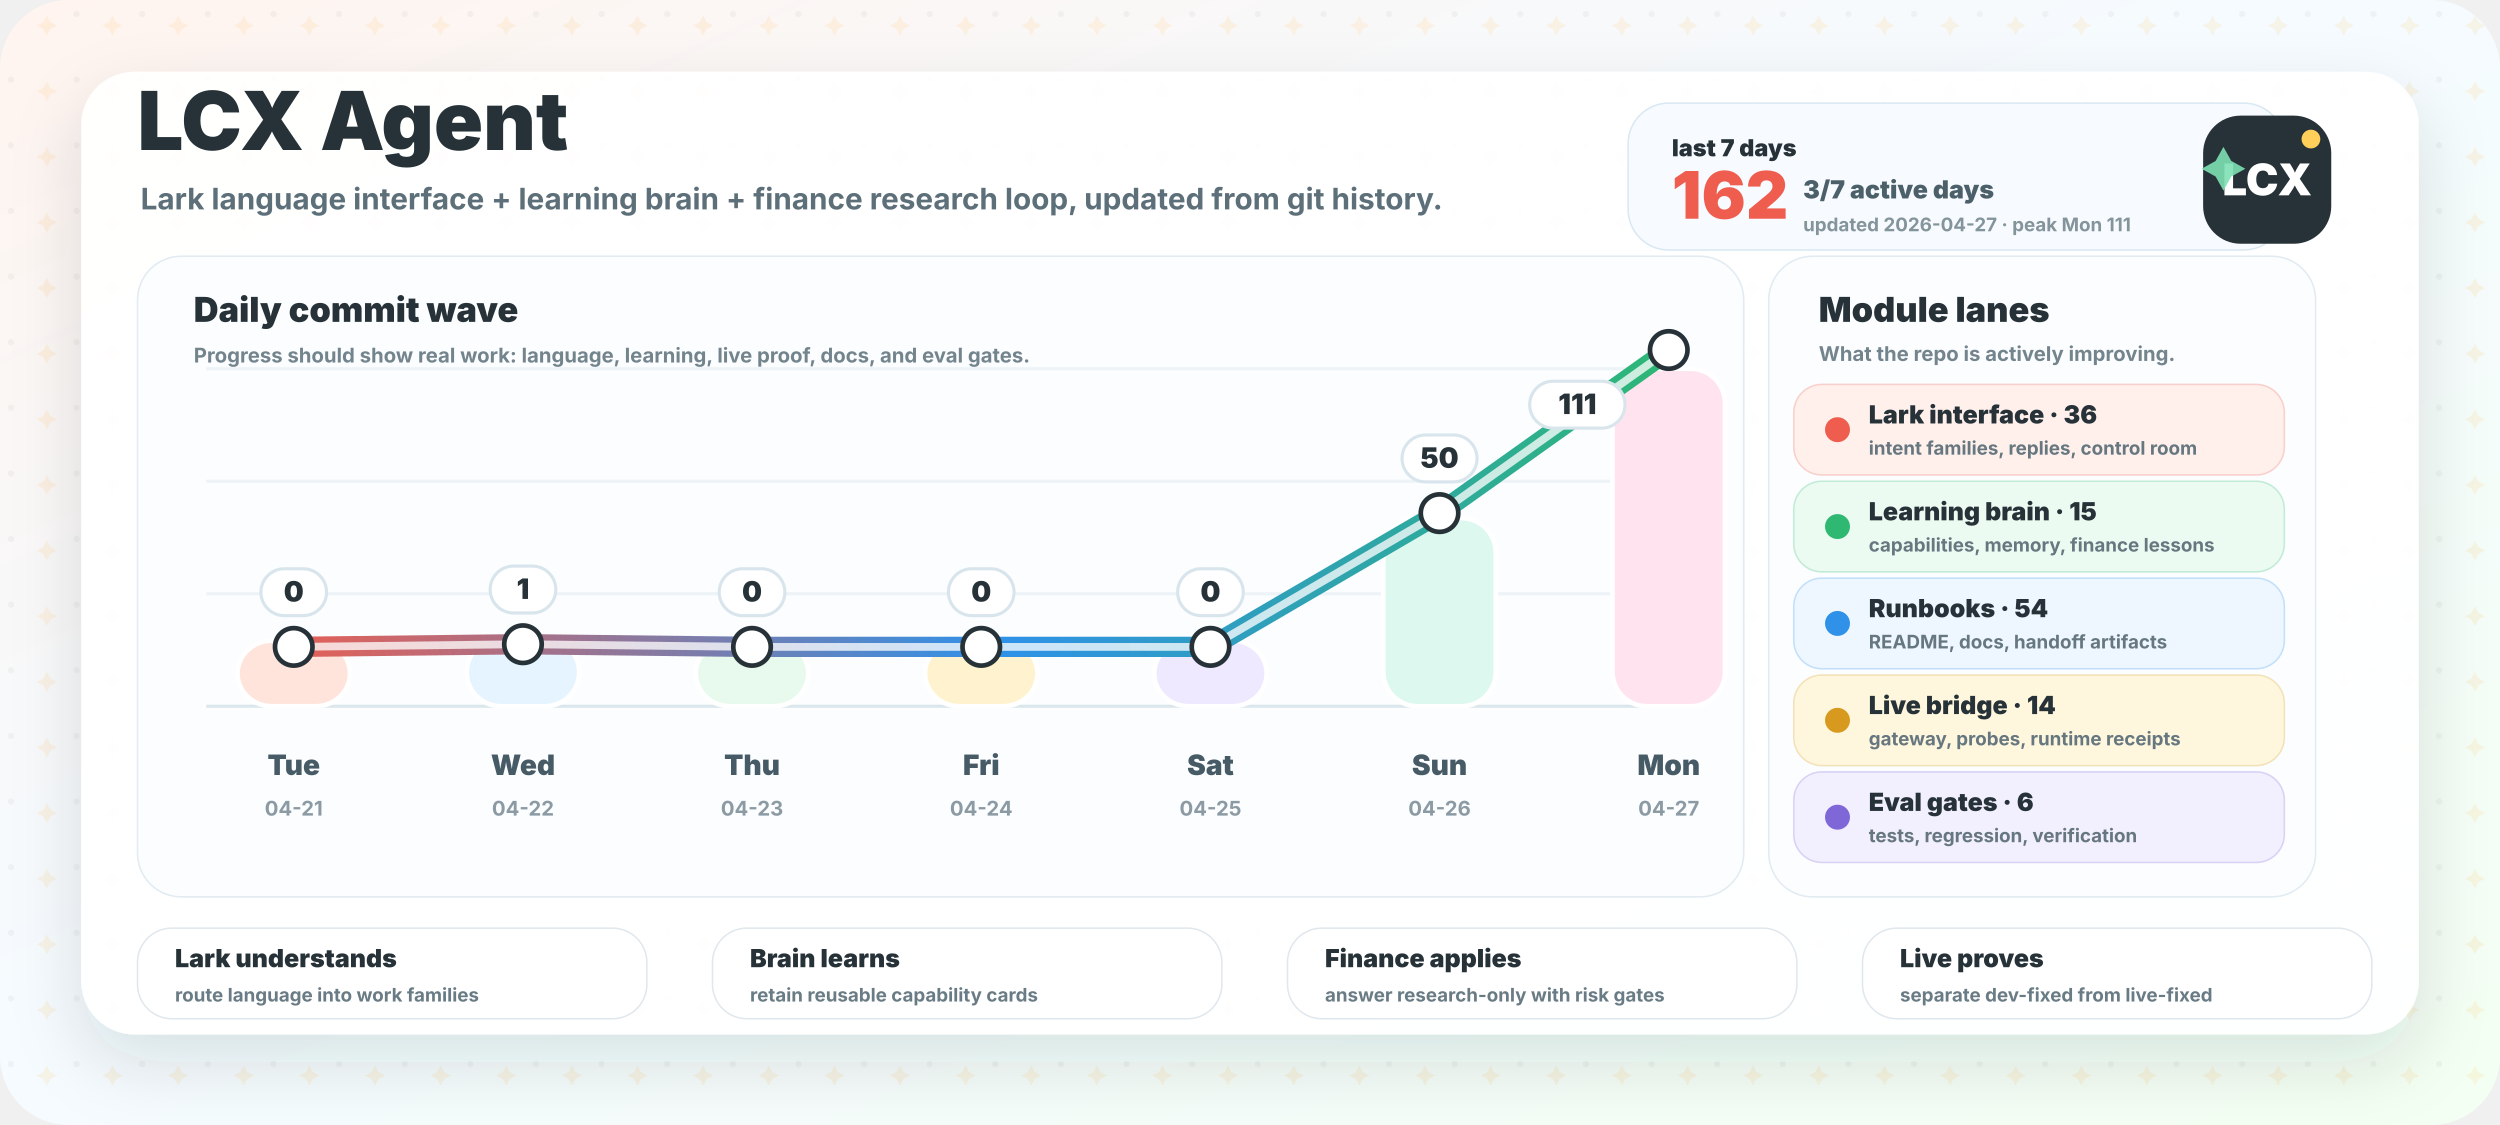
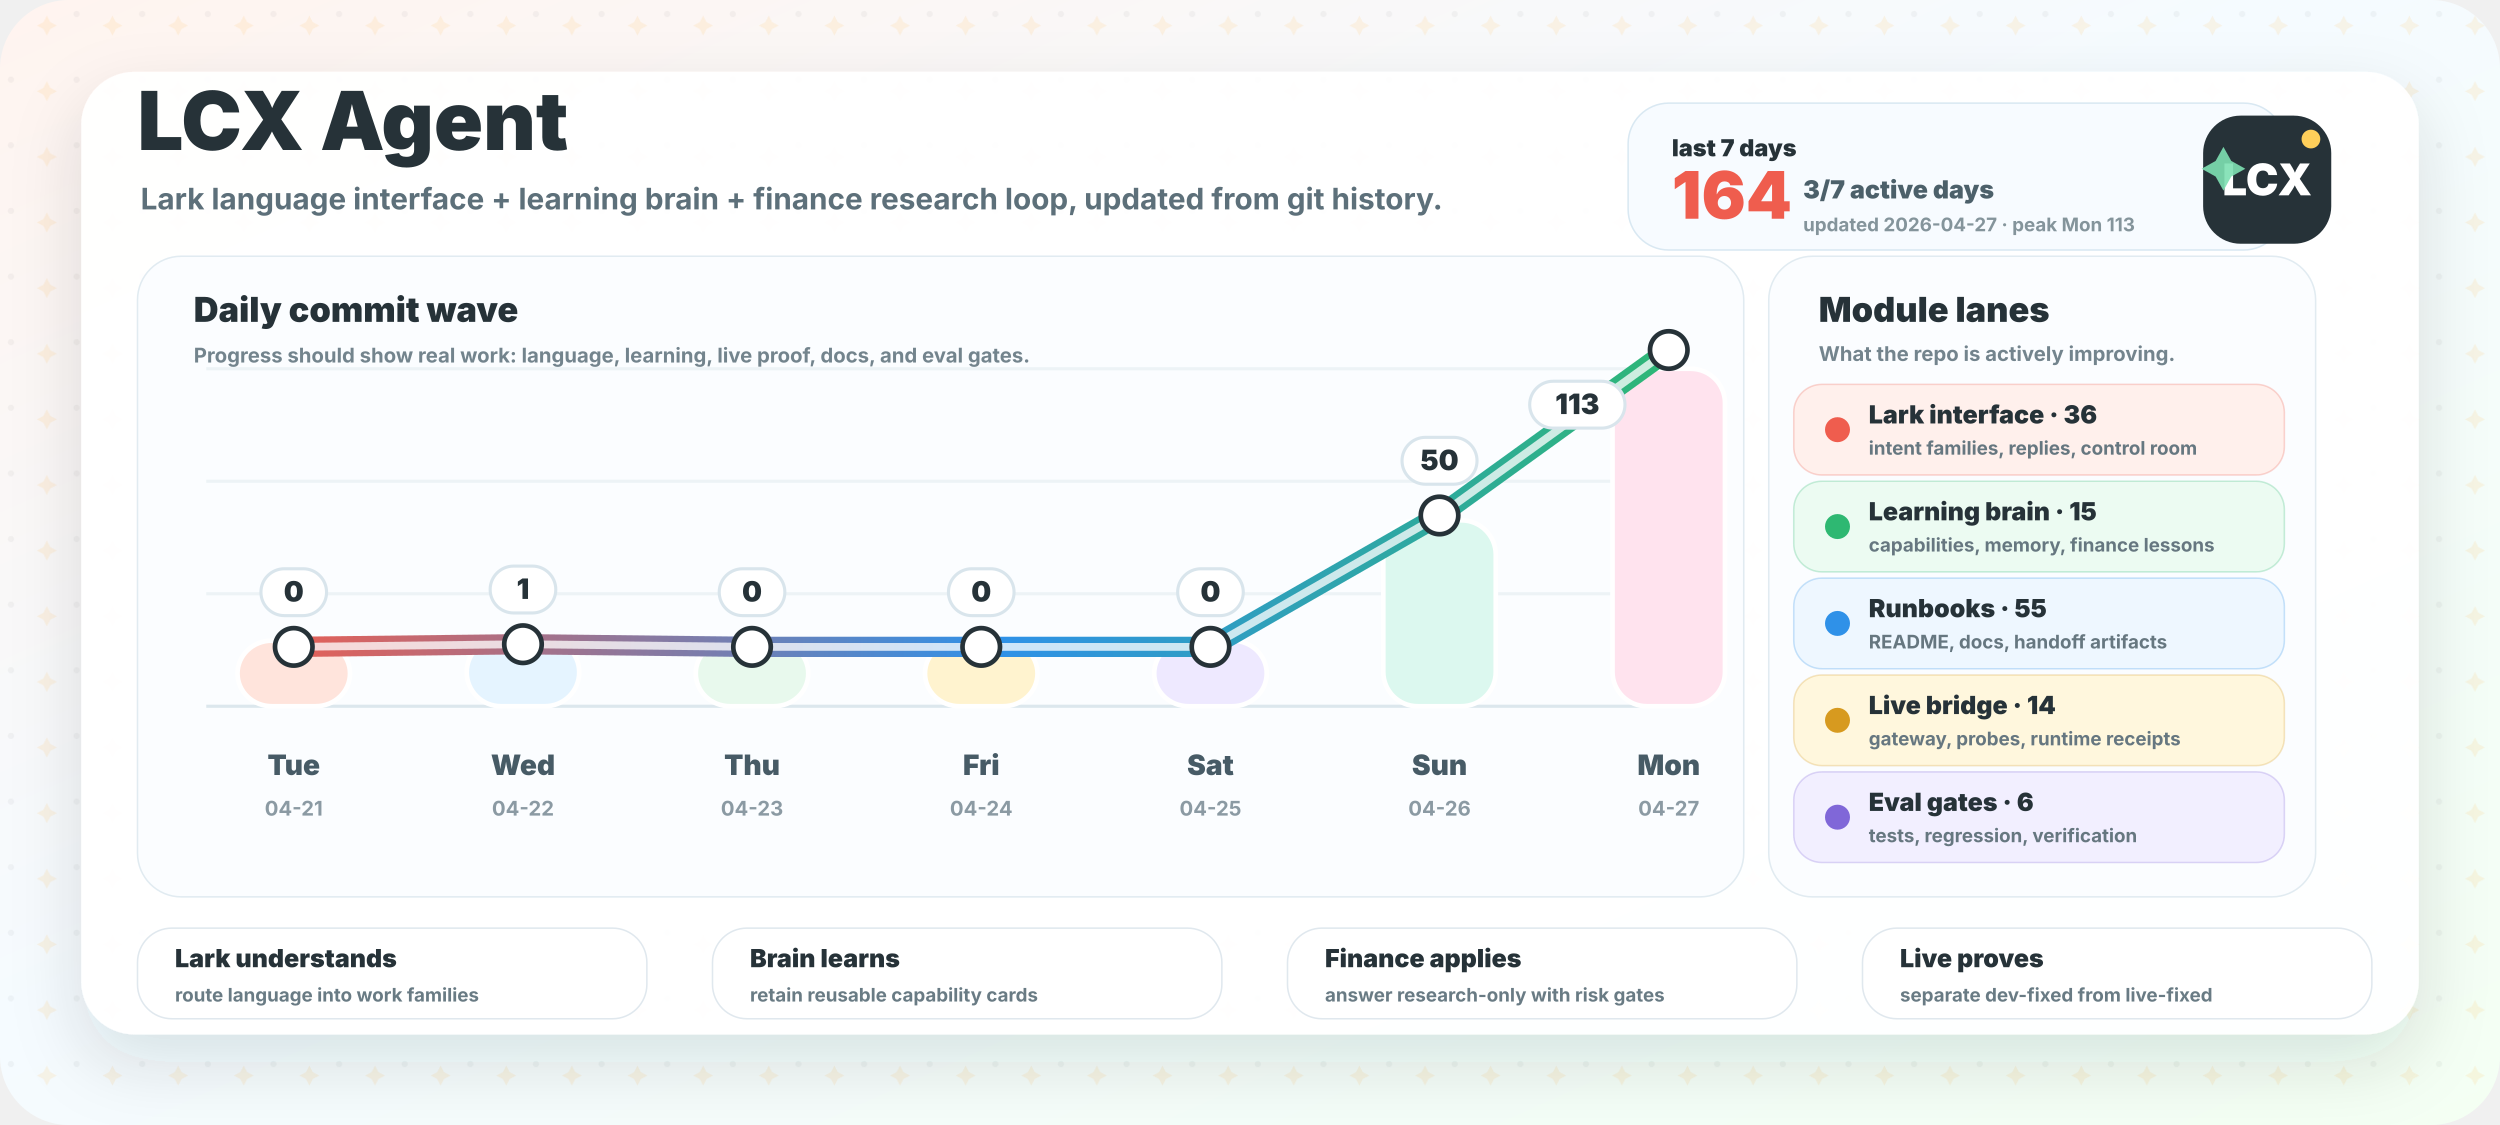
<svg xmlns="http://www.w3.org/2000/svg" width="1600" height="720" viewBox="0 0 1600 720" role="img" aria-labelledby="title desc">
  <defs>
    <linearGradient id="bg" x1="0" y1="0" x2="1" y2="1">
      <stop offset="0" stop-color="#fff4ef" />
      <stop offset="0.46" stop-color="#f5fbff" />
      <stop offset="1" stop-color="#f4fff3" />
    </linearGradient>
    <linearGradient id="wave" x1="160" y1="0" x2="1080" y2="0" gradientUnits="userSpaceOnUse">
      <stop offset="0" stop-color="#ef5d4e" />
      <stop offset="0.52" stop-color="#2f91e8" />
      <stop offset="1" stop-color="#2eb872" />
    </linearGradient>
    <filter id="shadow" x="-20%" y="-20%" width="140%" height="150%">
      <feDropShadow dx="0" dy="18" stdDeviation="22" flood-color="#263238" flood-opacity="0.13" />
    </filter>
    <pattern id="grid" width="42" height="42" patternUnits="userSpaceOnUse">
      <circle cx="7" cy="9" r="2" fill="#263238" opacity="0.045" />
      <path d="M30 10 l2.2 4.2 l4.2 2.2 l-4.2 2.2 l-2.2 4.2 l-2.2 -4.2 l-4.2 -2.2 l4.2 -2.2 Z" fill="#ffb84d" opacity="0.13" />
    </pattern>
  </defs>
  <rect width="1600" height="720" rx="44" fill="url(#bg)" />
  <rect width="1600" height="720" rx="44" fill="url(#grid)" />
  <rect x="52" y="46" width="1496" height="616" rx="34" fill="#ffffff" opacity="0.95" filter="url(#shadow)" />
  <g transform="translate(88 96)">
    <text x="0" y="0" fill="#263238" font-family="Inter, ui-sans-serif, system-ui, -apple-system, BlinkMacSystemFont, Segoe UI, sans-serif" font-size="52" font-weight="950">LCX Agent</text>
    <text x="2" y="38" fill="#5d707a" font-family="Inter, ui-sans-serif, system-ui, -apple-system, BlinkMacSystemFont, Segoe UI, sans-serif" font-size="19" font-weight="700">Lark language interface + learning brain + finance research loop, updated from git history.</text>
  </g>
  <g transform="translate(1042 66)">
    <rect x="0" y="0" width="420" height="94" rx="26" fill="#f7fbff" stroke="#d9e8f2" />
    <text x="28" y="34" fill="#263238" font-family="Inter, ui-sans-serif, system-ui, -apple-system, BlinkMacSystemFont, Segoe UI, sans-serif" font-size="15" font-weight="950">last 7 days</text>
-     <text x="28" y="74" fill="#ef5d4e" font-family="Inter, ui-sans-serif, system-ui, -apple-system, BlinkMacSystemFont, Segoe UI, sans-serif" font-size="42" font-weight="950">162</text>
+     <text x="28" y="74" fill="#ef5d4e" font-family="Inter, ui-sans-serif, system-ui, -apple-system, BlinkMacSystemFont, Segoe UI, sans-serif" font-size="42" font-weight="950">164</text>
    <text x="112" y="61" fill="#4c606a" font-family="Inter, ui-sans-serif, system-ui, -apple-system, BlinkMacSystemFont, Segoe UI, sans-serif" font-size="16" font-weight="850">3/7 active days</text>
-     <text x="112" y="82" fill="#84949b" font-family="Inter, ui-sans-serif, system-ui, -apple-system, BlinkMacSystemFont, Segoe UI, sans-serif" font-size="12" font-weight="750">updated 2026-04-27 · peak Mon 111</text>
+     <text x="112" y="82" fill="#84949b" font-family="Inter, ui-sans-serif, system-ui, -apple-system, BlinkMacSystemFont, Segoe UI, sans-serif" font-size="12" font-weight="750">updated 2026-04-27 · peak Mon 113</text>
  </g>
  <g>
    <rect x="88" y="164" width="1028" height="410" rx="28" fill="#fbfdff" stroke="#e1ebf1" />
    <text x="124" y="206" fill="#263238" font-family="Inter, ui-sans-serif, system-ui, -apple-system, BlinkMacSystemFont, Segoe UI, sans-serif" font-size="22" font-weight="950">Daily commit wave</text>
    <text x="124" y="232" fill="#73848d" font-family="Inter, ui-sans-serif, system-ui, -apple-system, BlinkMacSystemFont, Segoe UI, sans-serif" font-size="13" font-weight="750">Progress should show real work: language, learning, live proof, docs, and eval gates.</text>
    <line x1="132" y1="452" x2="1086" y2="452" stroke="#dce7ed" stroke-width="2" />
    <line x1="132" y1="380" x2="1086" y2="380" stroke="#edf3f6" stroke-width="2" />
    <line x1="132" y1="308" x2="1086" y2="308" stroke="#edf3f6" stroke-width="2" />
    <line x1="132" y1="236" x2="1086" y2="236" stroke="#edf3f6" stroke-width="2" />
    <rect x="152.0" y="410.0" width="72" height="42.0" rx="22" fill="#ffe4dc" stroke="#ffffff" stroke-width="3" />
    <text x="188.0" y="496" text-anchor="middle" fill="#475b66" font-family="Inter, ui-sans-serif, system-ui, -apple-system, BlinkMacSystemFont, Segoe UI, sans-serif" font-size="18" font-weight="850">Tue</text>
    <text x="188.0" y="522" text-anchor="middle" fill="#8b9aa3" font-family="Inter, ui-sans-serif, system-ui, -apple-system, BlinkMacSystemFont, Segoe UI, sans-serif" font-size="13" font-weight="750">04-21</text>
-     <rect x="298.7" y="408.4" width="72" height="43.6" rx="22" fill="#e5f4ff" stroke="#ffffff" stroke-width="3" />
+     <rect x="298.7" y="408.5" width="72" height="43.5" rx="22" fill="#e5f4ff" stroke="#ffffff" stroke-width="3" />
    <text x="334.7" y="496" text-anchor="middle" fill="#475b66" font-family="Inter, ui-sans-serif, system-ui, -apple-system, BlinkMacSystemFont, Segoe UI, sans-serif" font-size="18" font-weight="850">Wed</text>
    <text x="334.7" y="522" text-anchor="middle" fill="#8b9aa3" font-family="Inter, ui-sans-serif, system-ui, -apple-system, BlinkMacSystemFont, Segoe UI, sans-serif" font-size="13" font-weight="750">04-22</text>
    <rect x="445.3" y="410.0" width="72" height="42.0" rx="22" fill="#e8f9ed" stroke="#ffffff" stroke-width="3" />
    <text x="481.3" y="496" text-anchor="middle" fill="#475b66" font-family="Inter, ui-sans-serif, system-ui, -apple-system, BlinkMacSystemFont, Segoe UI, sans-serif" font-size="18" font-weight="850">Thu</text>
    <text x="481.3" y="522" text-anchor="middle" fill="#8b9aa3" font-family="Inter, ui-sans-serif, system-ui, -apple-system, BlinkMacSystemFont, Segoe UI, sans-serif" font-size="13" font-weight="750">04-23</text>
    <rect x="592.0" y="410.0" width="72" height="42.0" rx="22" fill="#fff3cf" stroke="#ffffff" stroke-width="3" />
    <text x="628.0" y="496" text-anchor="middle" fill="#475b66" font-family="Inter, ui-sans-serif, system-ui, -apple-system, BlinkMacSystemFont, Segoe UI, sans-serif" font-size="18" font-weight="850">Fri</text>
    <text x="628.0" y="522" text-anchor="middle" fill="#8b9aa3" font-family="Inter, ui-sans-serif, system-ui, -apple-system, BlinkMacSystemFont, Segoe UI, sans-serif" font-size="13" font-weight="750">04-24</text>
    <rect x="738.7" y="410.0" width="72" height="42.0" rx="22" fill="#eee9ff" stroke="#ffffff" stroke-width="3" />
    <text x="774.7" y="496" text-anchor="middle" fill="#475b66" font-family="Inter, ui-sans-serif, system-ui, -apple-system, BlinkMacSystemFont, Segoe UI, sans-serif" font-size="18" font-weight="850">Sat</text>
    <text x="774.7" y="522" text-anchor="middle" fill="#8b9aa3" font-family="Inter, ui-sans-serif, system-ui, -apple-system, BlinkMacSystemFont, Segoe UI, sans-serif" font-size="13" font-weight="750">04-25</text>
-     <rect x="885.3" y="331.6" width="72" height="120.4" rx="22" fill="#dcf8ef" stroke="#ffffff" stroke-width="3" />
+     <rect x="885.3" y="333.0" width="72" height="119.0" rx="22" fill="#dcf8ef" stroke="#ffffff" stroke-width="3" />
    <text x="921.3" y="496" text-anchor="middle" fill="#475b66" font-family="Inter, ui-sans-serif, system-ui, -apple-system, BlinkMacSystemFont, Segoe UI, sans-serif" font-size="18" font-weight="850">Sun</text>
    <text x="921.3" y="522" text-anchor="middle" fill="#8b9aa3" font-family="Inter, ui-sans-serif, system-ui, -apple-system, BlinkMacSystemFont, Segoe UI, sans-serif" font-size="13" font-weight="750">04-26</text>
    <rect x="1032.0" y="236.0" width="72" height="216.0" rx="22" fill="#ffe3ee" stroke="#ffffff" stroke-width="3" />
    <text x="1068.0" y="496" text-anchor="middle" fill="#475b66" font-family="Inter, ui-sans-serif, system-ui, -apple-system, BlinkMacSystemFont, Segoe UI, sans-serif" font-size="18" font-weight="850">Mon</text>
    <text x="1068.0" y="522" text-anchor="middle" fill="#8b9aa3" font-family="Inter, ui-sans-serif, system-ui, -apple-system, BlinkMacSystemFont, Segoe UI, sans-serif" font-size="13" font-weight="750">04-27</text>
-     <path d="M 188.0 414.0 L 334.7 412.3 L 481.3 414.0 L 628.0 414.0 L 774.7 414.0 L 921.3 328.4 L 1068.0 224.0" fill="none" stroke="url(#wave)" stroke-width="13" stroke-linecap="round" stroke-linejoin="round" />
-     <path d="M 188.0 414.0 L 334.7 412.3 L 481.3 414.0 L 628.0 414.0 L 774.7 414.0 L 921.3 328.4 L 1068.0 224.0" fill="none" stroke="#ffffff" stroke-width="5" stroke-linecap="round" stroke-linejoin="round" opacity="0.76" />
+     <path d="M 188.0 414.0 L 334.7 412.3 L 481.3 414.0 L 628.0 414.0 L 774.7 414.0 L 921.3 329.9 L 1068.0 224.0" fill="none" stroke="url(#wave)" stroke-width="13" stroke-linecap="round" stroke-linejoin="round" />
+     <path d="M 188.0 414.0 L 334.7 412.3 L 481.3 414.0 L 628.0 414.0 L 774.7 414.0 L 921.3 329.9 L 1068.0 224.0" fill="none" stroke="#ffffff" stroke-width="5" stroke-linecap="round" stroke-linejoin="round" opacity="0.76" />
    <circle cx="188.0" cy="414.0" r="12" fill="#ffffff" stroke="#263238" stroke-width="3" />
    <circle cx="334.7" cy="412.3" r="12" fill="#ffffff" stroke="#263238" stroke-width="3" />
    <circle cx="481.3" cy="414.0" r="12" fill="#ffffff" stroke="#263238" stroke-width="3" />
    <circle cx="628.0" cy="414.0" r="12" fill="#ffffff" stroke="#263238" stroke-width="3" />
    <circle cx="774.7" cy="414.0" r="12" fill="#ffffff" stroke="#263238" stroke-width="3" />
-     <circle cx="921.3" cy="328.4" r="12" fill="#ffffff" stroke="#263238" stroke-width="3" />
+     <circle cx="921.3" cy="329.9" r="12" fill="#ffffff" stroke="#263238" stroke-width="3" />
    <circle cx="1068.0" cy="224.0" r="12" fill="#ffffff" stroke="#263238" stroke-width="3" />
    <g>
      <rect x="167.0" y="364.0" width="42" height="30" rx="15" fill="#ffffff" stroke="#d9e5ec" stroke-width="2" />
      <text x="188.0" y="385.0" text-anchor="middle" fill="#263238" font-family="Inter, ui-sans-serif, system-ui, -apple-system, BlinkMacSystemFont, Segoe UI, sans-serif" font-size="18" font-weight="950">0</text>
    </g>
    <g>
      <rect x="313.7" y="362.3" width="42" height="30" rx="15" fill="#ffffff" stroke="#d9e5ec" stroke-width="2" />
      <text x="334.7" y="383.3" text-anchor="middle" fill="#263238" font-family="Inter, ui-sans-serif, system-ui, -apple-system, BlinkMacSystemFont, Segoe UI, sans-serif" font-size="18" font-weight="950">1</text>
    </g>
    <g>
      <rect x="460.3" y="364.0" width="42" height="30" rx="15" fill="#ffffff" stroke="#d9e5ec" stroke-width="2" />
      <text x="481.3" y="385.0" text-anchor="middle" fill="#263238" font-family="Inter, ui-sans-serif, system-ui, -apple-system, BlinkMacSystemFont, Segoe UI, sans-serif" font-size="18" font-weight="950">0</text>
    </g>
    <g>
      <rect x="607.0" y="364.0" width="42" height="30" rx="15" fill="#ffffff" stroke="#d9e5ec" stroke-width="2" />
      <text x="628.0" y="385.0" text-anchor="middle" fill="#263238" font-family="Inter, ui-sans-serif, system-ui, -apple-system, BlinkMacSystemFont, Segoe UI, sans-serif" font-size="18" font-weight="950">0</text>
    </g>
    <g>
      <rect x="753.7" y="364.0" width="42" height="30" rx="15" fill="#ffffff" stroke="#d9e5ec" stroke-width="2" />
      <text x="774.7" y="385.0" text-anchor="middle" fill="#263238" font-family="Inter, ui-sans-serif, system-ui, -apple-system, BlinkMacSystemFont, Segoe UI, sans-serif" font-size="18" font-weight="950">0</text>
    </g>
    <g>
-       <rect x="897.3" y="278.4" width="48" height="30" rx="15" fill="#ffffff" stroke="#d9e5ec" stroke-width="2" />
-       <text x="921.3" y="299.4" text-anchor="middle" fill="#263238" font-family="Inter, ui-sans-serif, system-ui, -apple-system, BlinkMacSystemFont, Segoe UI, sans-serif" font-size="18" font-weight="950">50</text>
+       <rect x="897.3" y="279.9" width="48" height="30" rx="15" fill="#ffffff" stroke="#d9e5ec" stroke-width="2" />
+       <text x="921.3" y="300.9" text-anchor="middle" fill="#263238" font-family="Inter, ui-sans-serif, system-ui, -apple-system, BlinkMacSystemFont, Segoe UI, sans-serif" font-size="18" font-weight="950">50</text>
    </g>
    <g>
      <rect x="979.0" y="244.0" width="61" height="30" rx="15" fill="#ffffff" stroke="#d9e5ec" stroke-width="2" />
-       <text x="1009.5" y="265.0" text-anchor="middle" fill="#263238" font-family="Inter, ui-sans-serif, system-ui, -apple-system, BlinkMacSystemFont, Segoe UI, sans-serif" font-size="18" font-weight="950">111</text>
+       <text x="1009.5" y="265.0" text-anchor="middle" fill="#263238" font-family="Inter, ui-sans-serif, system-ui, -apple-system, BlinkMacSystemFont, Segoe UI, sans-serif" font-size="18" font-weight="950">113</text>
    </g>
  </g>
  <g>
    <rect x="1132" y="164" width="350" height="410" rx="28" fill="#fbfdff" stroke="#e1ebf1" />
    <text x="1164" y="206" fill="#263238" font-family="Inter, ui-sans-serif, system-ui, -apple-system, BlinkMacSystemFont, Segoe UI, sans-serif" font-size="22" font-weight="950">Module lanes</text>
    <text x="1164" y="231" fill="#73848d" font-family="Inter, ui-sans-serif, system-ui, -apple-system, BlinkMacSystemFont, Segoe UI, sans-serif" font-size="13" font-weight="750">What the repo is actively improving.</text>
    <g>
      <rect x="1148" y="246" width="314" height="58" rx="18" fill="#fff0ec" stroke="#ef5d4e" stroke-opacity="0.25" />
      <circle cx="1176" cy="275" r="8" fill="#ef5d4e" />
      <text x="1196" y="271" fill="#263238" font-family="Inter, ui-sans-serif, system-ui, -apple-system, BlinkMacSystemFont, Segoe UI, sans-serif" font-size="16" font-weight="900">Lark interface · 36</text>
      <text x="1196" y="291" fill="#667780" font-family="Inter, ui-sans-serif, system-ui, -apple-system, BlinkMacSystemFont, Segoe UI, sans-serif" font-size="12" font-weight="700">intent families, replies, control room</text>
    </g>
    <g>
      <rect x="1148" y="308" width="314" height="58" rx="18" fill="#ecfbf2" stroke="#2eb872" stroke-opacity="0.25" />
      <circle cx="1176" cy="337" r="8" fill="#2eb872" />
      <text x="1196" y="333" fill="#263238" font-family="Inter, ui-sans-serif, system-ui, -apple-system, BlinkMacSystemFont, Segoe UI, sans-serif" font-size="16" font-weight="900">Learning brain · 15</text>
      <text x="1196" y="353" fill="#667780" font-family="Inter, ui-sans-serif, system-ui, -apple-system, BlinkMacSystemFont, Segoe UI, sans-serif" font-size="12" font-weight="700">capabilities, memory, finance lessons</text>
    </g>
    <g>
      <rect x="1148" y="370" width="314" height="58" rx="18" fill="#eef7ff" stroke="#2f91e8" stroke-opacity="0.25" />
      <circle cx="1176" cy="399" r="8" fill="#2f91e8" />
-       <text x="1196" y="395" fill="#263238" font-family="Inter, ui-sans-serif, system-ui, -apple-system, BlinkMacSystemFont, Segoe UI, sans-serif" font-size="16" font-weight="900">Runbooks · 54</text>
+       <text x="1196" y="395" fill="#263238" font-family="Inter, ui-sans-serif, system-ui, -apple-system, BlinkMacSystemFont, Segoe UI, sans-serif" font-size="16" font-weight="900">Runbooks · 55</text>
      <text x="1196" y="415" fill="#667780" font-family="Inter, ui-sans-serif, system-ui, -apple-system, BlinkMacSystemFont, Segoe UI, sans-serif" font-size="12" font-weight="700">README, docs, handoff artifacts</text>
    </g>
    <g>
      <rect x="1148" y="432" width="314" height="58" rx="18" fill="#fff7dd" stroke="#d79a1f" stroke-opacity="0.25" />
      <circle cx="1176" cy="461" r="8" fill="#d79a1f" />
      <text x="1196" y="457" fill="#263238" font-family="Inter, ui-sans-serif, system-ui, -apple-system, BlinkMacSystemFont, Segoe UI, sans-serif" font-size="16" font-weight="900">Live bridge · 14</text>
      <text x="1196" y="477" fill="#667780" font-family="Inter, ui-sans-serif, system-ui, -apple-system, BlinkMacSystemFont, Segoe UI, sans-serif" font-size="12" font-weight="700">gateway, probes, runtime receipts</text>
    </g>
    <g>
      <rect x="1148" y="494" width="314" height="58" rx="18" fill="#f2efff" stroke="#8067d8" stroke-opacity="0.25" />
      <circle cx="1176" cy="523" r="8" fill="#8067d8" />
      <text x="1196" y="519" fill="#263238" font-family="Inter, ui-sans-serif, system-ui, -apple-system, BlinkMacSystemFont, Segoe UI, sans-serif" font-size="16" font-weight="900">Eval gates · 6</text>
      <text x="1196" y="539" fill="#667780" font-family="Inter, ui-sans-serif, system-ui, -apple-system, BlinkMacSystemFont, Segoe UI, sans-serif" font-size="12" font-weight="700">tests, regression, verification</text>
    </g>
  </g>
  <g transform="translate(1410 74)">
    <rect x="0" y="0" width="82" height="82" rx="24" fill="#263238" />
    <text x="41" y="51" text-anchor="middle" fill="#ffffff" font-family="Inter, ui-sans-serif, system-ui, -apple-system, BlinkMacSystemFont, Segoe UI, sans-serif" font-size="28" font-weight="950">LCX</text>
    <circle cx="69" cy="15" r="6" fill="#ffcf5a" />
    <path d="M13 20 l5 9 l9 5 l-9 5 l-5 9 l-5 -9 l-9 -5 l9 -5 Z" fill="#7de0b2" opacity="0.9" />
  </g>
  <g>
    <g>
      <rect x="88" y="594" width="326" height="58" rx="22" fill="#ffffff" stroke="#e0e8ee" />
      <text x="112" y="619" fill="#263238" font-family="Inter, ui-sans-serif, system-ui, -apple-system, BlinkMacSystemFont, Segoe UI, sans-serif" font-size="16" font-weight="950">Lark understands</text>
      <text x="112" y="641" fill="#697b84" font-family="Inter, ui-sans-serif, system-ui, -apple-system, BlinkMacSystemFont, Segoe UI, sans-serif" font-size="12" font-weight="750">route language into work families</text>
    </g>
    <g>
      <rect x="456" y="594" width="326" height="58" rx="22" fill="#ffffff" stroke="#e0e8ee" />
      <text x="480" y="619" fill="#263238" font-family="Inter, ui-sans-serif, system-ui, -apple-system, BlinkMacSystemFont, Segoe UI, sans-serif" font-size="16" font-weight="950">Brain learns</text>
      <text x="480" y="641" fill="#697b84" font-family="Inter, ui-sans-serif, system-ui, -apple-system, BlinkMacSystemFont, Segoe UI, sans-serif" font-size="12" font-weight="750">retain reusable capability cards</text>
    </g>
    <g>
      <rect x="824" y="594" width="326" height="58" rx="22" fill="#ffffff" stroke="#e0e8ee" />
      <text x="848" y="619" fill="#263238" font-family="Inter, ui-sans-serif, system-ui, -apple-system, BlinkMacSystemFont, Segoe UI, sans-serif" font-size="16" font-weight="950">Finance applies</text>
      <text x="848" y="641" fill="#697b84" font-family="Inter, ui-sans-serif, system-ui, -apple-system, BlinkMacSystemFont, Segoe UI, sans-serif" font-size="12" font-weight="750">answer research-only with risk gates</text>
    </g>
    <g>
      <rect x="1192" y="594" width="326" height="58" rx="22" fill="#ffffff" stroke="#e0e8ee" />
      <text x="1216" y="619" fill="#263238" font-family="Inter, ui-sans-serif, system-ui, -apple-system, BlinkMacSystemFont, Segoe UI, sans-serif" font-size="16" font-weight="950">Live proves</text>
      <text x="1216" y="641" fill="#697b84" font-family="Inter, ui-sans-serif, system-ui, -apple-system, BlinkMacSystemFont, Segoe UI, sans-serif" font-size="12" font-weight="750">separate dev-fixed from live-fixed</text>
    </g>
  </g>
</svg>
